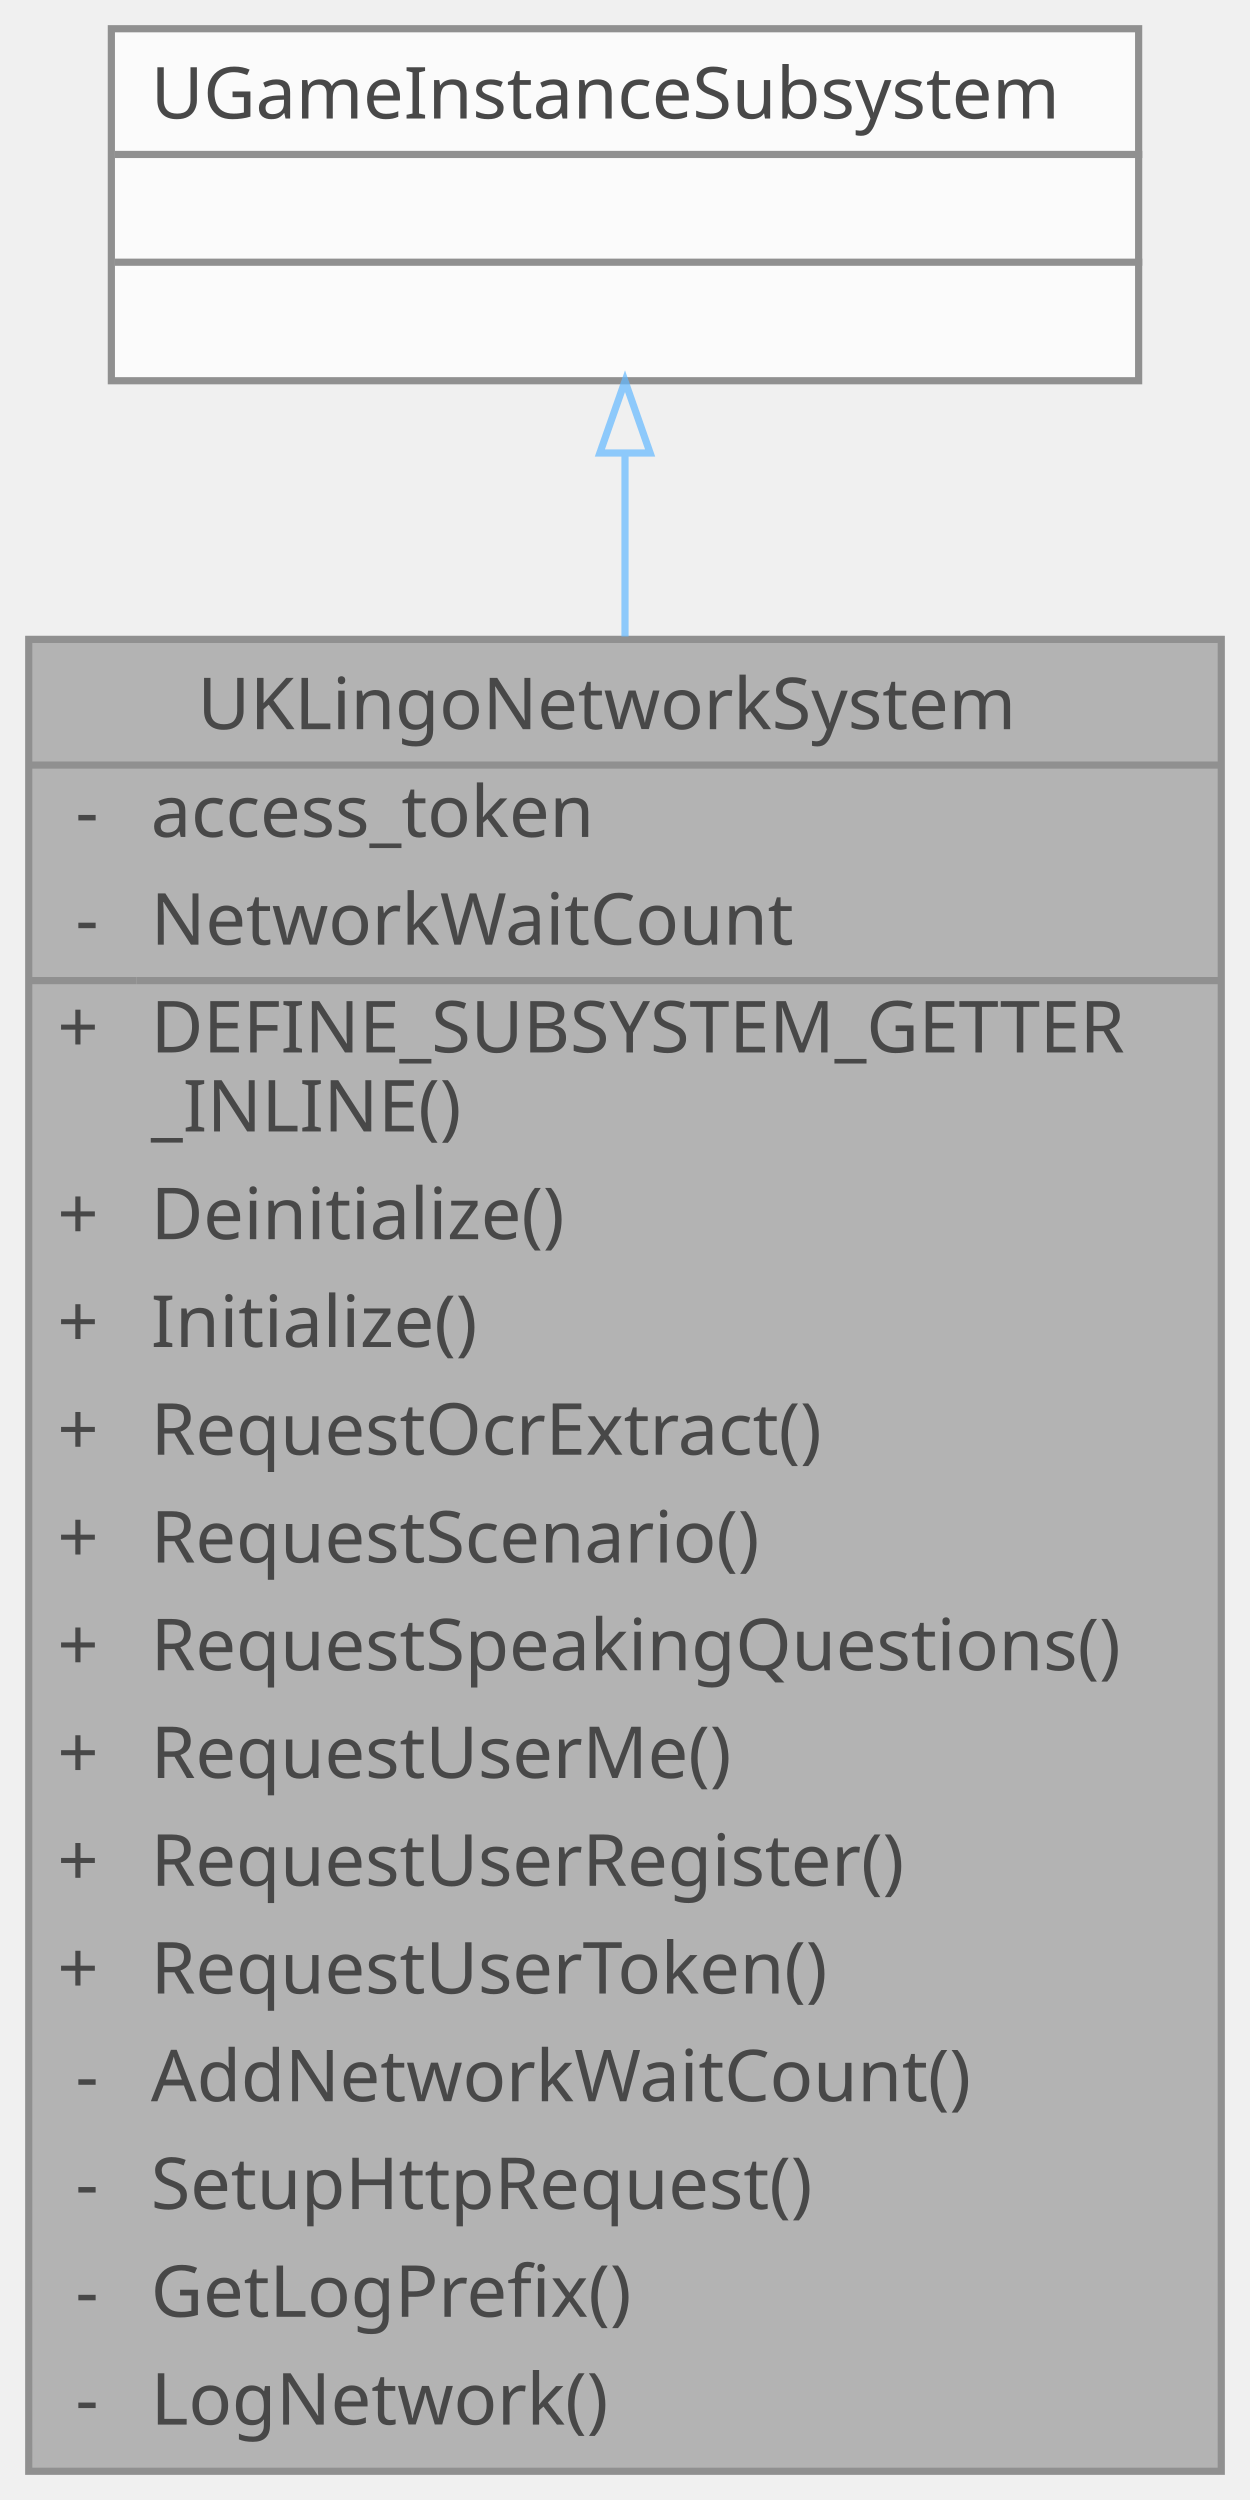
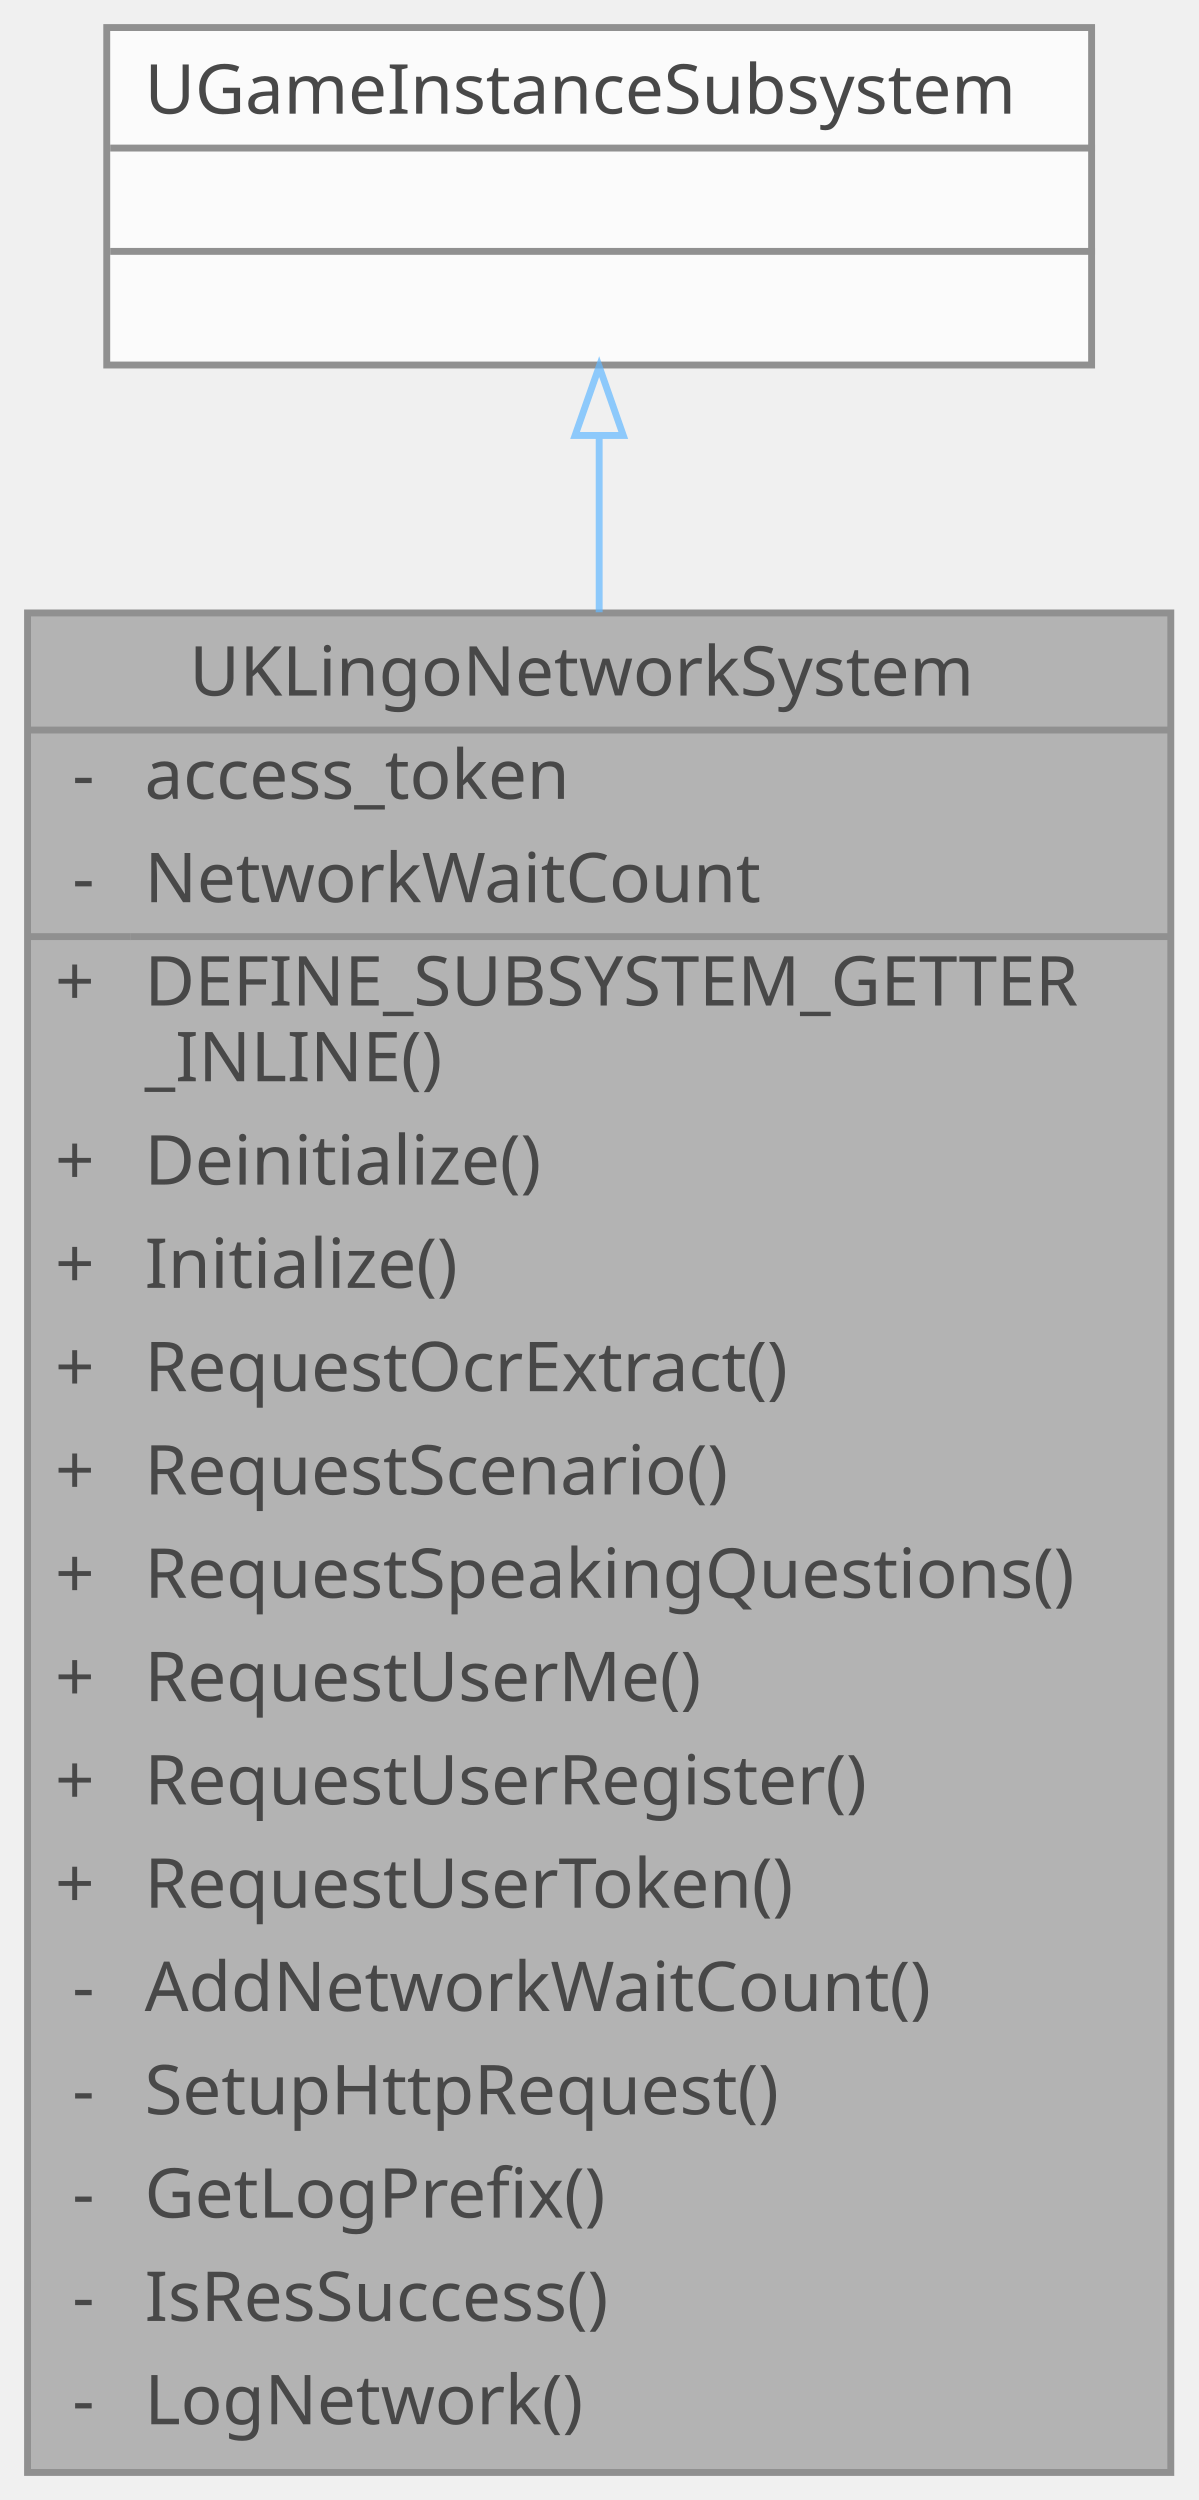
- <svg xmlns="http://www.w3.org/2000/svg" xmlns:xlink="http://www.w3.org/1999/xlink" width="174pt" height="348pt" viewBox="0.00 0.00 174.00 348.00">
+ <svg xmlns="http://www.w3.org/2000/svg" xmlns:xlink="http://www.w3.org/1999/xlink" width="174pt" height="363pt" viewBox="0.00 0.00 174.00 363.00">
  <svg id="main" version="1.1" xml:space="preserve">
    <style type="text/css">
.node, .edge {opacity: 0.7;}
.node.selected, .edge.selected {opacity: 1;}
.edge:hover path { stroke: red; }
.edge:hover polygon { stroke: red; fill: red; }
</style>
    <svg id="graph" class="graph">
-       <g id="graph0" class="graph" transform="scale(1 1) rotate(0) translate(4 344)">
+       <g id="graph0" class="graph" transform="scale(1 1) rotate(0) translate(4 359)">
        <g id="Node000001" class="node">
          <g id="a_Node000001">
            <a xlink:title=" ">
-               <polygon fill="#999999" stroke="transparent" points="166,-255 0,-255 0,0 166,0 166,-255" />
-               <text text-anchor="start" x="23.5" y="-242.5" font-family="Malgun Gothic" font-size="10.00">UKLingoNetworkSystem</text>
-               <text text-anchor="start" x="6.5" y="-227.5" font-family="Malgun Gothic" font-size="10.00">-</text>
-               <text text-anchor="start" x="17" y="-227.5" font-family="Malgun Gothic" font-size="10.00">access_token</text>
-               <text text-anchor="start" x="6.5" y="-212.5" font-family="Malgun Gothic" font-size="10.00">-</text>
-               <text text-anchor="start" x="17" y="-212.5" font-family="Malgun Gothic" font-size="10.00">NetworkWaitCount</text>
-               <text text-anchor="start" x="4" y="-197.5" font-family="Malgun Gothic" font-size="10.00">+</text>
-               <text text-anchor="start" x="17" y="-197.5" font-family="Malgun Gothic" font-size="10.00">DEFINE_SUBSYSTEM_GETTER</text>
-               <text text-anchor="start" x="17" y="-186.5" font-family="Malgun Gothic" font-size="10.00">_INLINE()</text>
-               <text text-anchor="start" x="4" y="-171.5" font-family="Malgun Gothic" font-size="10.00">+</text>
-               <text text-anchor="start" x="17" y="-171.5" font-family="Malgun Gothic" font-size="10.00">Deinitialize()</text>
-               <text text-anchor="start" x="4" y="-156.5" font-family="Malgun Gothic" font-size="10.00">+</text>
-               <text text-anchor="start" x="17" y="-156.5" font-family="Malgun Gothic" font-size="10.00">Initialize()</text>
-               <text text-anchor="start" x="4" y="-141.5" font-family="Malgun Gothic" font-size="10.00">+</text>
-               <text text-anchor="start" x="17" y="-141.5" font-family="Malgun Gothic" font-size="10.00">RequestOcrExtract()</text>
-               <text text-anchor="start" x="4" y="-126.5" font-family="Malgun Gothic" font-size="10.00">+</text>
-               <text text-anchor="start" x="17" y="-126.5" font-family="Malgun Gothic" font-size="10.00">RequestScenario()</text>
-               <text text-anchor="start" x="4" y="-111.5" font-family="Malgun Gothic" font-size="10.00">+</text>
-               <text text-anchor="start" x="17" y="-111.5" font-family="Malgun Gothic" font-size="10.00">RequestSpeakingQuestions()</text>
-               <text text-anchor="start" x="4" y="-96.5" font-family="Malgun Gothic" font-size="10.00">+</text>
-               <text text-anchor="start" x="17" y="-96.5" font-family="Malgun Gothic" font-size="10.00">RequestUserMe()</text>
-               <text text-anchor="start" x="4" y="-81.5" font-family="Malgun Gothic" font-size="10.00">+</text>
-               <text text-anchor="start" x="17" y="-81.5" font-family="Malgun Gothic" font-size="10.00">RequestUserRegister()</text>
-               <text text-anchor="start" x="4" y="-66.5" font-family="Malgun Gothic" font-size="10.00">+</text>
-               <text text-anchor="start" x="17" y="-66.5" font-family="Malgun Gothic" font-size="10.00">RequestUserToken()</text>
-               <text text-anchor="start" x="6.5" y="-51.5" font-family="Malgun Gothic" font-size="10.00">-</text>
-               <text text-anchor="start" x="17" y="-51.5" font-family="Malgun Gothic" font-size="10.00">AddNetworkWaitCount()</text>
-               <text text-anchor="start" x="6.5" y="-36.5" font-family="Malgun Gothic" font-size="10.00">-</text>
-               <text text-anchor="start" x="17" y="-36.5" font-family="Malgun Gothic" font-size="10.00">SetupHttpRequest()</text>
-               <text text-anchor="start" x="6.5" y="-21.5" font-family="Malgun Gothic" font-size="10.00">-</text>
-               <text text-anchor="start" x="17" y="-21.5" font-family="Malgun Gothic" font-size="10.00">GetLogPrefix()</text>
-               <text text-anchor="start" x="6.5" y="-6.5" font-family="Malgun Gothic" font-size="10.00">-</text>
-               <text text-anchor="start" x="17" y="-6.5" font-family="Malgun Gothic" font-size="10.00">LogNetwork()</text>
-               <polygon fill="#666666" stroke="#666666" points="0,-237.5 0,-237.5 166,-237.5 166,-237.5 0,-237.5" />
-               <polygon fill="#666666" stroke="#666666" points="0,-207.5 0,-207.5 15,-207.5 15,-207.5 0,-207.5" />
-               <polygon fill="#666666" stroke="#666666" points="15,-207.5 15,-207.5 166,-207.5 166,-207.5 15,-207.5" />
-               <polygon fill="none" stroke="#666666" points="0,0 0,-255 166,-255 166,0 0,0" />
+               <polygon fill="#999999" stroke="transparent" points="166,-270 0,-270 0,0 166,0 166,-270" />
+               <text text-anchor="start" x="23.5" y="-258" font-family="Malgun Gothic" font-size="10.00">UKLingoNetworkSystem</text>
+               <text text-anchor="start" x="6.5" y="-243" font-family="Malgun Gothic" font-size="10.00">-</text>
+               <text text-anchor="start" x="17" y="-243" font-family="Malgun Gothic" font-size="10.00">access_token</text>
+               <text text-anchor="start" x="6.5" y="-228" font-family="Malgun Gothic" font-size="10.00">-</text>
+               <text text-anchor="start" x="17" y="-228" font-family="Malgun Gothic" font-size="10.00">NetworkWaitCount</text>
+               <text text-anchor="start" x="4" y="-213" font-family="Malgun Gothic" font-size="10.00">+</text>
+               <text text-anchor="start" x="17" y="-213" font-family="Malgun Gothic" font-size="10.00">DEFINE_SUBSYSTEM_GETTER</text>
+               <text text-anchor="start" x="17" y="-202" font-family="Malgun Gothic" font-size="10.00">_INLINE()</text>
+               <text text-anchor="start" x="4" y="-187" font-family="Malgun Gothic" font-size="10.00">+</text>
+               <text text-anchor="start" x="17" y="-187" font-family="Malgun Gothic" font-size="10.00">Deinitialize()</text>
+               <text text-anchor="start" x="4" y="-172" font-family="Malgun Gothic" font-size="10.00">+</text>
+               <text text-anchor="start" x="17" y="-172" font-family="Malgun Gothic" font-size="10.00">Initialize()</text>
+               <text text-anchor="start" x="4" y="-157" font-family="Malgun Gothic" font-size="10.00">+</text>
+               <text text-anchor="start" x="17" y="-157" font-family="Malgun Gothic" font-size="10.00">RequestOcrExtract()</text>
+               <text text-anchor="start" x="4" y="-142" font-family="Malgun Gothic" font-size="10.00">+</text>
+               <text text-anchor="start" x="17" y="-142" font-family="Malgun Gothic" font-size="10.00">RequestScenario()</text>
+               <text text-anchor="start" x="4" y="-127" font-family="Malgun Gothic" font-size="10.00">+</text>
+               <text text-anchor="start" x="17" y="-127" font-family="Malgun Gothic" font-size="10.00">RequestSpeakingQuestions()</text>
+               <text text-anchor="start" x="4" y="-112" font-family="Malgun Gothic" font-size="10.00">+</text>
+               <text text-anchor="start" x="17" y="-112" font-family="Malgun Gothic" font-size="10.00">RequestUserMe()</text>
+               <text text-anchor="start" x="4" y="-97" font-family="Malgun Gothic" font-size="10.00">+</text>
+               <text text-anchor="start" x="17" y="-97" font-family="Malgun Gothic" font-size="10.00">RequestUserRegister()</text>
+               <text text-anchor="start" x="4" y="-82" font-family="Malgun Gothic" font-size="10.00">+</text>
+               <text text-anchor="start" x="17" y="-82" font-family="Malgun Gothic" font-size="10.00">RequestUserToken()</text>
+               <text text-anchor="start" x="6.5" y="-67" font-family="Malgun Gothic" font-size="10.00">-</text>
+               <text text-anchor="start" x="17" y="-67" font-family="Malgun Gothic" font-size="10.00">AddNetworkWaitCount()</text>
+               <text text-anchor="start" x="6.5" y="-52" font-family="Malgun Gothic" font-size="10.00">-</text>
+               <text text-anchor="start" x="17" y="-52" font-family="Malgun Gothic" font-size="10.00">SetupHttpRequest()</text>
+               <text text-anchor="start" x="6.5" y="-37" font-family="Malgun Gothic" font-size="10.00">-</text>
+               <text text-anchor="start" x="17" y="-37" font-family="Malgun Gothic" font-size="10.00">GetLogPrefix()</text>
+               <text text-anchor="start" x="6.5" y="-22" font-family="Malgun Gothic" font-size="10.00">-</text>
+               <text text-anchor="start" x="17" y="-22" font-family="Malgun Gothic" font-size="10.00">IsResSuccess()</text>
+               <text text-anchor="start" x="6.5" y="-7" font-family="Malgun Gothic" font-size="10.00">-</text>
+               <text text-anchor="start" x="17" y="-7" font-family="Malgun Gothic" font-size="10.00">LogNetwork()</text>
+               <polygon fill="#666666" stroke="#666666" points="0,-253 0,-253 166,-253 166,-253 0,-253" />
+               <polygon fill="#666666" stroke="#666666" points="0,-223 0,-223 15,-223 15,-223 0,-223" />
+               <polygon fill="#666666" stroke="#666666" points="15,-223 15,-223 166,-223 166,-223 15,-223" />
+               <polygon fill="none" stroke="#666666" points="0,0 0,-270 166,-270 166,0 0,0" />
            </a>
          </g>
        </g>
        <g id="Node000002" class="node">
          <g id="a_Node000002">
            <a xlink:title=" ">
-               <polygon fill="white" stroke="transparent" points="154.5,-340 11.5,-340 11.5,-291 154.5,-291 154.5,-340" />
-               <text text-anchor="start" x="17" y="-327.5" font-family="Malgun Gothic" font-size="10.00">UGameInstanceSubsystem</text>
+               <polygon fill="white" stroke="transparent" points="154.5,-355 11.5,-355 11.5,-306 154.5,-306 154.5,-355" />
+               <text text-anchor="start" x="17" y="-342.5" font-family="Malgun Gothic" font-size="10.00">UGameInstanceSubsystem</text>
+               <text text-anchor="start" x="81.5" y="-327.5" font-family="Malgun Gothic" font-size="10.00"> </text>
              <text text-anchor="start" x="81.5" y="-312.5" font-family="Malgun Gothic" font-size="10.00"> </text>
-               <text text-anchor="start" x="81.5" y="-297.5" font-family="Malgun Gothic" font-size="10.00"> </text>
+               <polygon fill="#666666" stroke="#666666" points="12,-337.5 12,-337.5 155,-337.5 155,-337.5 12,-337.5" />
              <polygon fill="#666666" stroke="#666666" points="12,-322.5 12,-322.5 155,-322.5 155,-322.5 12,-322.5" />
-               <polygon fill="#666666" stroke="#666666" points="12,-307.5 12,-307.5 155,-307.5 155,-307.5 12,-307.5" />
-               <polygon fill="none" stroke="#666666" points="11.5,-291 11.5,-340 154.5,-340 154.5,-291 11.5,-291" />
+               <polygon fill="none" stroke="#666666" points="11.5,-306 11.5,-355 154.5,-355 154.5,-306 11.5,-306" />
            </a>
          </g>
        </g>
        <g id="edge1_Node000001_Node000002" class="edge">
          <g id="a_edge1_Node000001_Node000002">
            <a xlink:title=" ">
-               <path fill="none" stroke="#63b8ff" d="M83,-280.75C83,-273.08 83,-264.48 83,-255.39" />
-               <polygon fill="none" stroke="#63b8ff" points="79.5,-280.94 83,-290.94 86.5,-280.94 79.5,-280.94" />
+               <path fill="none" stroke="#63b8ff" d="M83,-295.56C83,-287.87 83,-279.25 83,-270.1" />
+               <polygon fill="none" stroke="#63b8ff" points="79.5,-295.77 83,-305.77 86.5,-295.77 79.5,-295.77" />
            </a>
          </g>
        </g>
      </g>
    </svg>
  </svg>
  <style type="text/css">

[data-mouse-over-selected='false'] { opacity: 0.7; }
[data-mouse-over-selected='true']  { opacity: 1.0; }

</style>
</svg>
